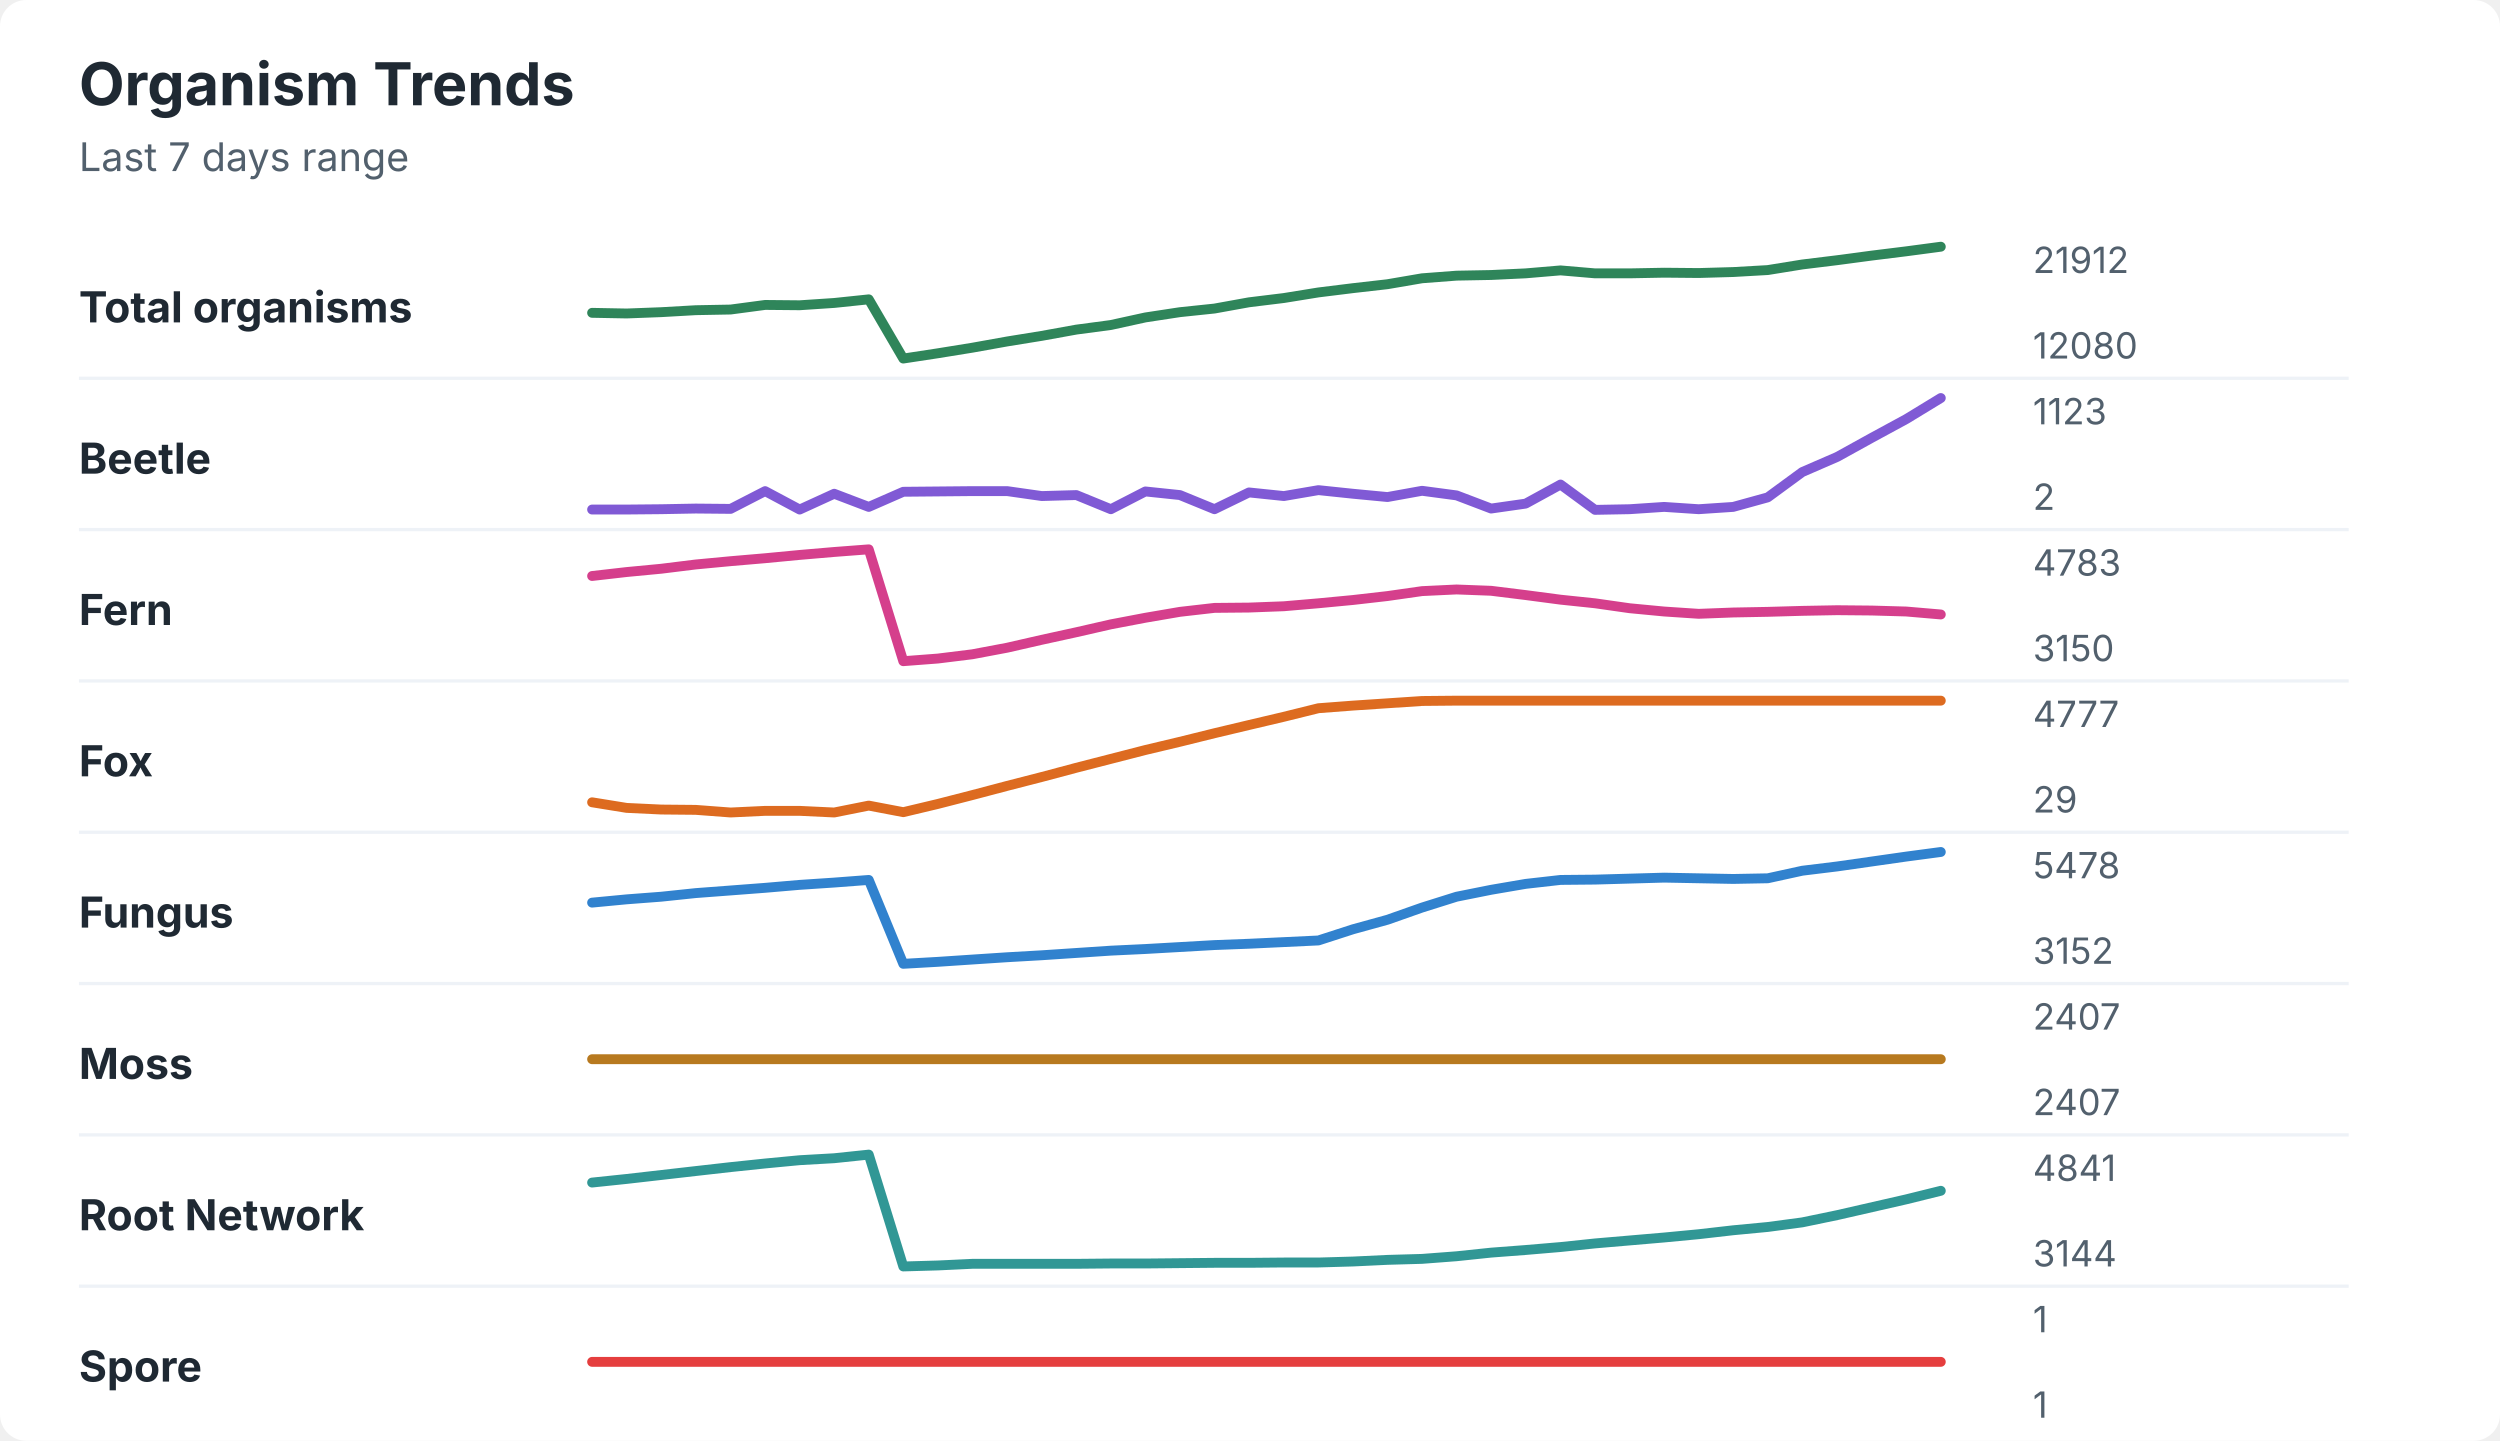
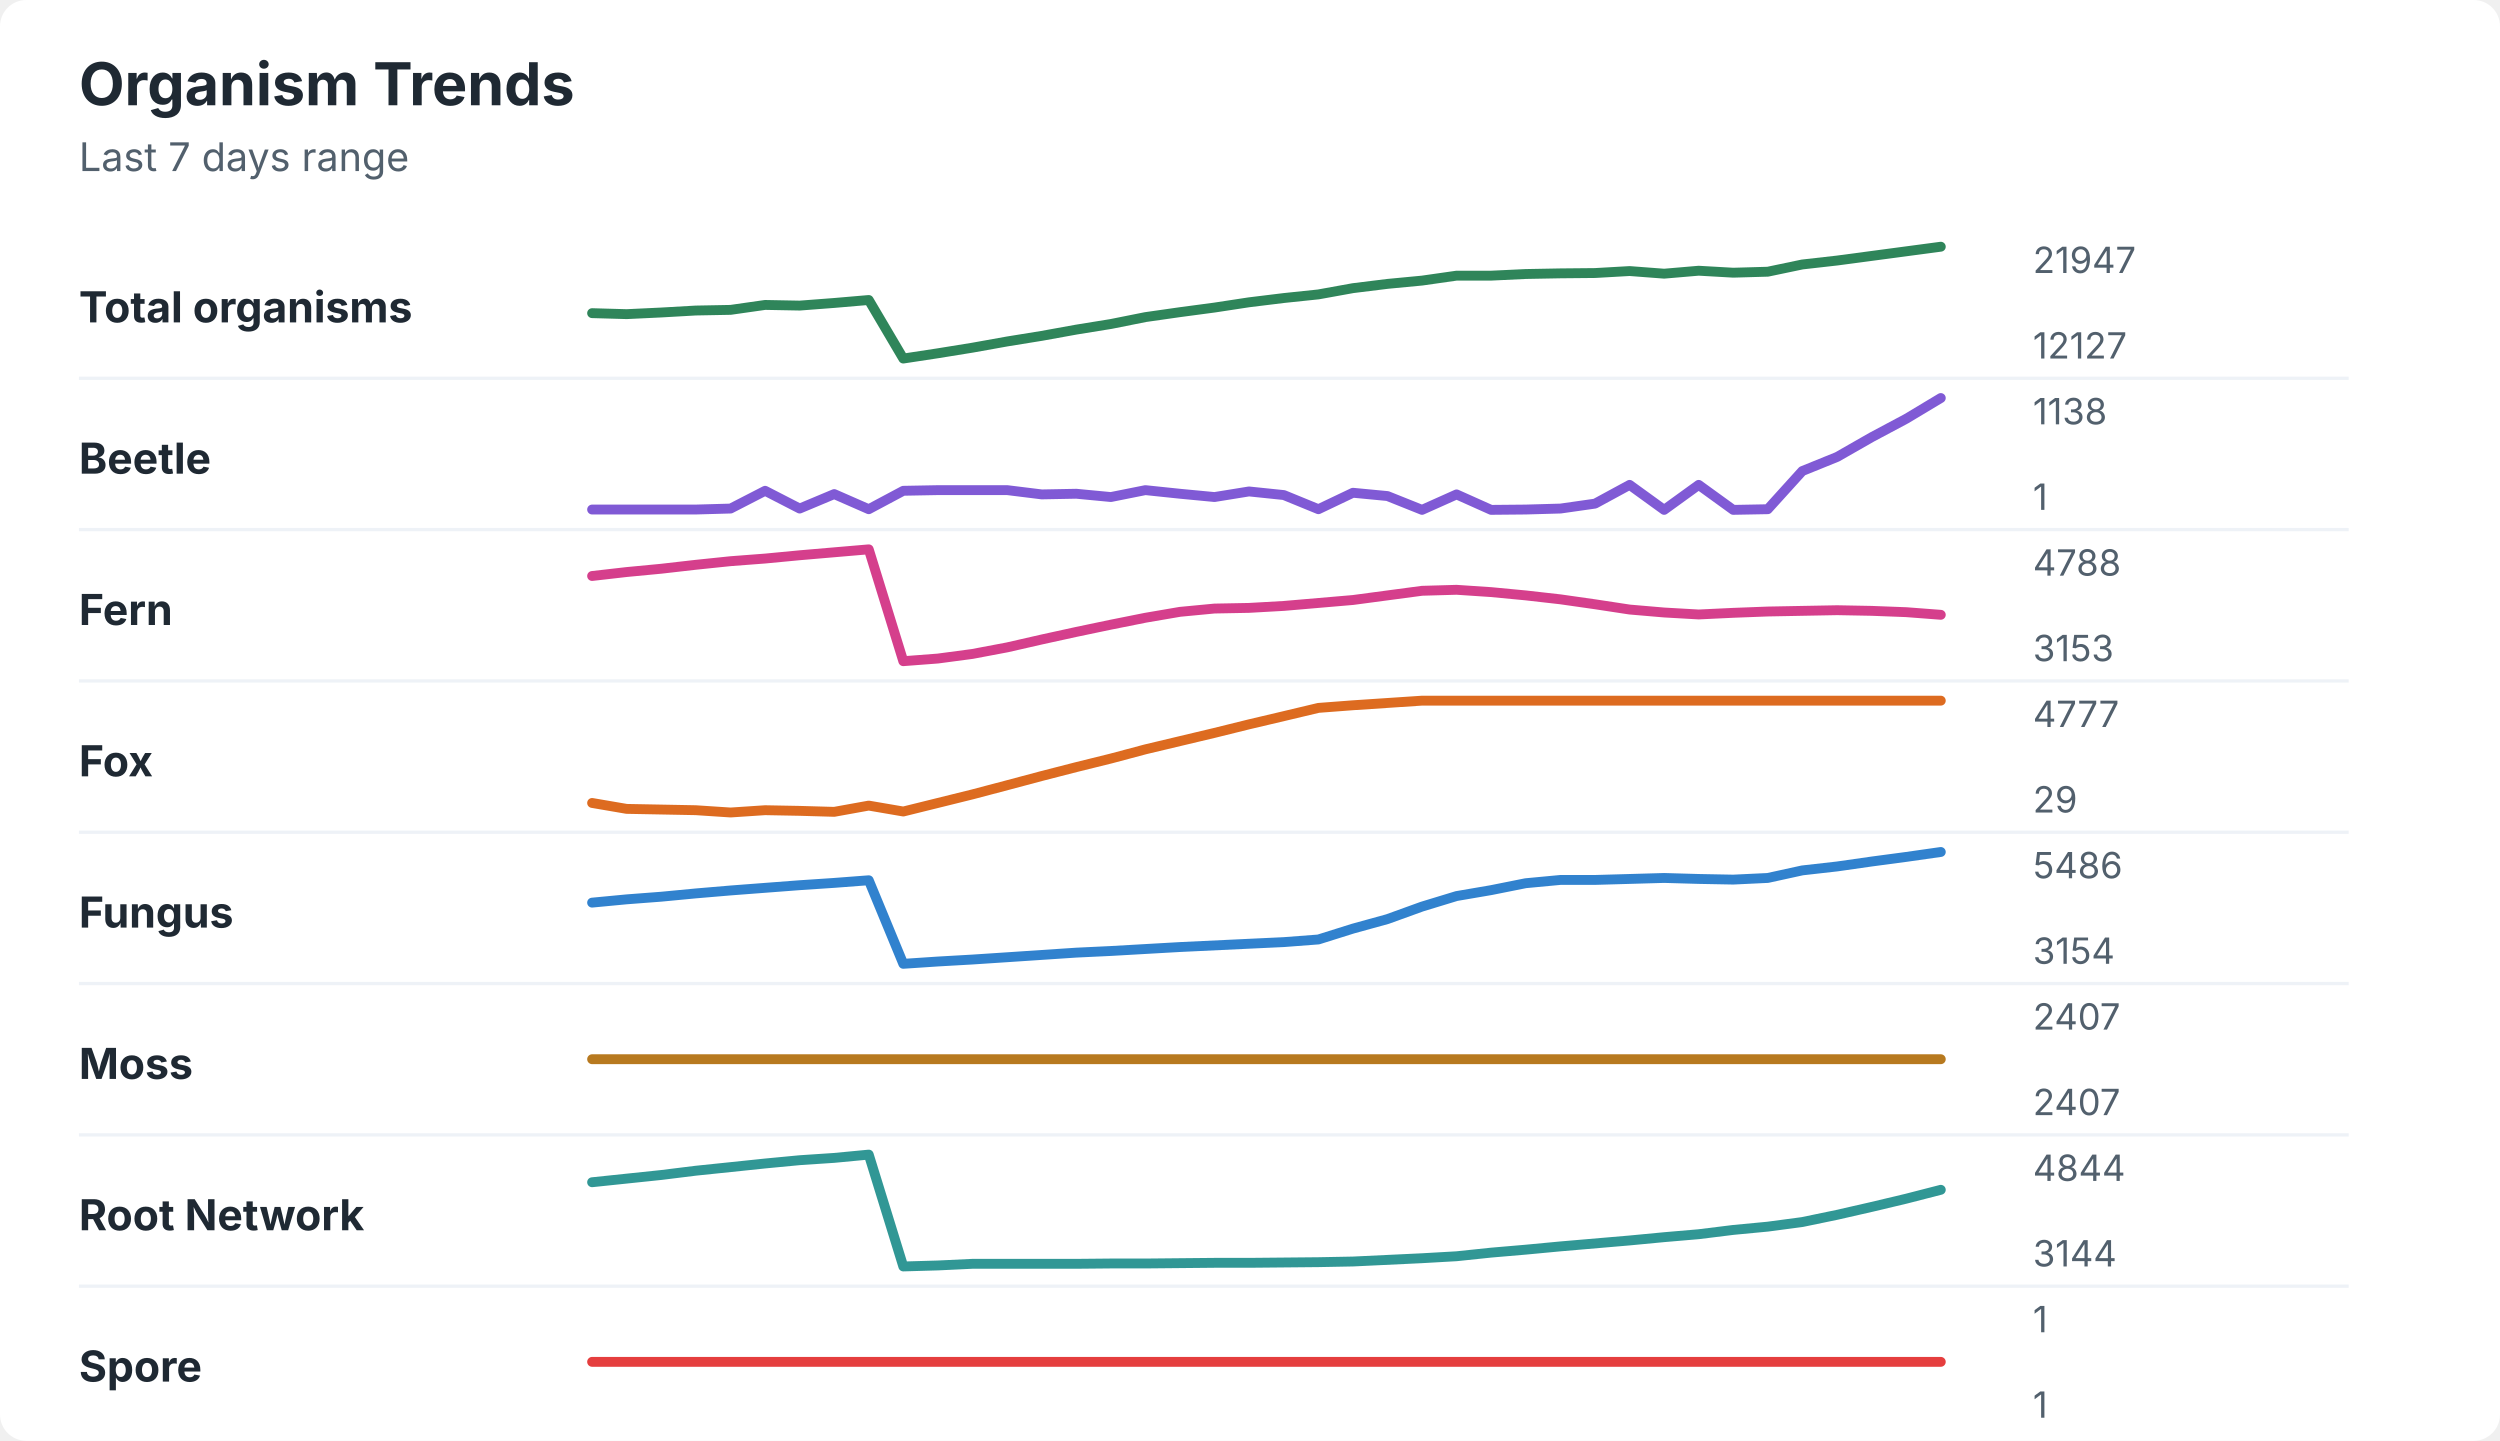
<svg xmlns="http://www.w3.org/2000/svg" width="760" height="438" viewBox="0 0 760 438" role="img" aria-labelledby="title desc">
  <rect width="760" height="438" rx="8" fill="#ffffff" />
  <style>
    text { font-family: -apple-system, BlinkMacSystemFont, "Segoe UI", sans-serif; }
    .title { font-size: 18px; font-weight: 700; fill: #1f2933; }
    .subtitle { font-size: 12px; fill: #52606d; }
    .label { font-size: 13px; font-weight: 650; fill: #1f2933; }
    .axis-value { font-size: 11px; fill: #52606d; }
    .separator { stroke: #eef2f7; stroke-width: 1; }
  </style>
  <text x="24" y="32" class="title">Organism Trends</text>
  <text x="24" y="52" class="subtitle">Last 7 days range</text>
  <text x="24" y="98" class="label">Total organisms</text>
-   <polyline points="180.0,95.1 190.5,95.3 201.0,94.9 211.5,94.3 222.1,94.1 232.6,92.7 243.1,92.8 253.6,92.1 264.1,91.0 274.6,109.0 285.1,107.4 295.6,105.7 306.2,103.8 316.7,102.1 327.2,100.2 337.7,98.8 348.2,96.5 358.7,94.9 369.2,93.8 379.7,91.9 390.3,90.6 400.8,88.9 411.3,87.6 421.8,86.4 432.3,84.6 442.8,83.8 453.3,83.6 463.8,83.1 474.4,82.2 484.9,83.1 495.4,83.1 505.9,82.9 516.4,83.0 526.9,82.7 537.4,82.1 547.9,80.4 558.5,79.1 569.0,77.7 579.5,76.4 590.0,75.0 " fill="none" stroke="#2f855a" stroke-width="3" stroke-linecap="round" stroke-linejoin="round" />
-   <text x="618" y="83" class="axis-value">21912</text>
-   <text x="618" y="109" class="axis-value">12080</text>
+   <polyline points="180.0,95.2 190.5,95.5 201.0,95.0 211.5,94.4 222.1,94.2 232.6,92.7 243.1,92.9 253.6,92.1 264.1,91.2 274.6,109.0 285.1,107.4 295.6,105.7 306.2,103.8 316.7,102.1 327.2,100.2 337.7,98.5 348.2,96.4 358.7,94.9 369.2,93.5 379.7,91.9 390.3,90.6 400.8,89.5 411.3,87.6 421.8,86.3 432.3,85.3 442.8,83.8 453.3,83.8 463.8,83.3 474.4,83.1 484.9,83.0 495.4,82.4 505.9,83.2 516.4,82.3 526.9,82.9 537.4,82.6 547.9,80.4 558.5,79.2 569.0,77.8 579.5,76.4 590.0,75.0 " fill="none" stroke="#2f855a" stroke-width="3" stroke-linecap="round" stroke-linejoin="round" />
+   <text x="618" y="83" class="axis-value">21947</text>
+   <text x="618" y="109" class="axis-value">12127</text>
  <line x1="24" y1="115.0" x2="714" y2="115.0" class="separator" />
  <text x="24" y="144" class="label">Beetle</text>
-   <polyline points="180.0,154.9 190.5,154.9 201.0,154.8 211.5,154.6 222.1,154.7 232.6,149.3 243.1,154.9 253.6,150.1 264.1,154.1 274.6,149.5 285.1,149.4 295.6,149.3 306.2,149.3 316.7,150.8 327.2,150.5 337.7,154.8 348.2,149.4 358.7,150.5 369.2,154.8 379.7,149.7 390.3,150.8 400.8,149.0 411.3,150.1 421.8,151.1 432.3,149.2 442.8,150.6 453.3,154.6 463.8,153.1 474.4,147.3 484.9,155.0 495.4,154.8 505.9,154.1 516.4,154.8 526.9,154.1 537.4,151.2 547.9,143.5 558.5,138.9 569.0,133.1 579.5,127.4 590.0,121.0 " fill="none" stroke="#805ad5" stroke-width="3" stroke-linecap="round" stroke-linejoin="round" />
-   <text x="618" y="129" class="axis-value">1123</text>
-   <text x="618" y="155" class="axis-value">2</text>
+   <polyline points="180.0,154.9 190.5,154.9 201.0,154.9 211.5,154.9 222.1,154.6 232.6,149.2 243.1,154.6 253.6,150.2 264.1,154.8 274.6,149.2 285.1,149.0 295.6,149.0 306.2,149.0 316.7,150.3 327.2,150.1 337.7,151.1 348.2,149.0 358.7,150.1 369.2,151.1 379.7,149.4 390.3,150.5 400.8,154.8 411.3,149.8 421.8,150.8 432.3,155.0 442.8,150.3 453.3,155.0 463.8,154.9 474.4,154.6 484.9,153.1 495.4,147.4 505.9,155.0 516.4,147.4 526.9,155.0 537.4,154.8 547.9,143.2 558.5,138.9 569.0,132.9 579.5,127.3 590.0,121.0 " fill="none" stroke="#805ad5" stroke-width="3" stroke-linecap="round" stroke-linejoin="round" />
+   <text x="618" y="129" class="axis-value">1138</text>
+   <text x="618" y="155" class="axis-value">1</text>
  <line x1="24" y1="161.0" x2="714" y2="161.0" class="separator" />
  <text x="24" y="190" class="label">Fern</text>
-   <polyline points="180.0,175.1 190.5,173.9 201.0,172.9 211.5,171.6 222.1,170.6 232.6,169.7 243.1,168.7 253.6,167.8 264.1,167.0 274.6,201.0 285.1,200.2 295.6,198.9 306.2,196.9 316.7,194.5 327.2,192.2 337.7,189.8 348.2,187.8 358.7,186.0 369.2,184.8 379.7,184.7 390.3,184.3 400.8,183.4 411.3,182.4 421.8,181.2 432.3,179.7 442.8,179.2 453.3,179.6 463.8,180.9 474.4,182.3 484.9,183.4 495.4,184.9 505.9,185.9 516.4,186.6 526.9,186.2 537.4,186.0 547.9,185.7 558.5,185.5 569.0,185.6 579.5,185.9 590.0,186.8 " fill="none" stroke="#d53f8c" stroke-width="3" stroke-linecap="round" stroke-linejoin="round" />
-   <text x="618" y="175" class="axis-value">4783</text>
-   <text x="618" y="201" class="axis-value">3150</text>
+   <polyline points="180.0,175.1 190.5,173.9 201.0,172.9 211.5,171.7 222.1,170.6 232.6,169.8 243.1,168.8 253.6,167.9 264.1,167.0 274.6,201.0 285.1,200.2 295.6,198.8 306.2,196.8 316.7,194.4 327.2,192.1 337.7,189.9 348.2,187.8 358.7,186.0 369.2,185.0 379.7,184.8 390.3,184.2 400.8,183.3 411.3,182.4 421.8,181.0 432.3,179.6 442.8,179.3 453.3,180.0 463.8,181.0 474.4,182.2 484.9,183.7 495.4,185.3 505.9,186.2 516.4,186.8 526.9,186.3 537.4,185.9 547.9,185.7 558.5,185.5 569.0,185.7 579.5,186.1 590.0,186.9 " fill="none" stroke="#d53f8c" stroke-width="3" stroke-linecap="round" stroke-linejoin="round" />
+   <text x="618" y="175" class="axis-value">4788</text>
+   <text x="618" y="201" class="axis-value">3153</text>
  <line x1="24" y1="207.0" x2="714" y2="207.0" class="separator" />
  <text x="24" y="236" class="label">Fox</text>
-   <polyline points="180.0,243.9 190.5,245.6 201.0,246.1 211.5,246.2 222.1,247.0 232.6,246.5 243.1,246.5 253.6,247.0 264.1,244.9 274.6,246.9 285.1,244.4 295.6,241.7 306.2,238.9 316.7,236.2 327.2,233.4 337.7,230.7 348.2,228.0 358.7,225.5 369.2,222.9 379.7,220.4 390.3,217.9 400.8,215.3 411.3,214.5 421.8,213.8 432.3,213.1 442.8,213.0 453.3,213.0 463.8,213.0 474.4,213.0 484.9,213.0 495.4,213.0 505.9,213.0 516.4,213.0 526.9,213.0 537.4,213.0 547.9,213.0 558.5,213.0 569.0,213.0 579.5,213.0 590.0,213.0 " fill="none" stroke="#dd6b20" stroke-width="3" stroke-linecap="round" stroke-linejoin="round" />
+   <polyline points="180.0,244.1 190.5,245.9 201.0,246.1 211.5,246.3 222.1,247.0 232.6,246.3 243.1,246.5 253.6,246.8 264.1,244.9 274.6,246.7 285.1,244.1 295.6,241.5 306.2,238.7 316.7,235.9 327.2,233.2 337.7,230.6 348.2,227.8 358.7,225.3 369.2,222.8 379.7,220.2 390.3,217.7 400.8,215.2 411.3,214.4 421.8,213.7 432.3,213.0 442.8,213.0 453.3,213.0 463.8,213.0 474.4,213.0 484.9,213.0 495.4,213.0 505.9,213.0 516.4,213.0 526.9,213.0 537.4,213.0 547.9,213.0 558.5,213.0 569.0,213.0 579.5,213.0 590.0,213.0 " fill="none" stroke="#dd6b20" stroke-width="3" stroke-linecap="round" stroke-linejoin="round" />
  <text x="618" y="221" class="axis-value">4777</text>
  <text x="618" y="247" class="axis-value">29</text>
  <line x1="24" y1="253.0" x2="714" y2="253.0" class="separator" />
  <text x="24" y="282" class="label">Fungus</text>
-   <polyline points="180.0,274.4 190.5,273.4 201.0,272.6 211.5,271.5 222.1,270.7 232.6,269.9 243.1,269.0 253.6,268.3 264.1,267.5 274.6,293.0 285.1,292.4 295.6,291.7 306.2,291.0 316.7,290.4 327.2,289.7 337.7,289.0 348.2,288.5 358.7,287.9 369.2,287.3 379.7,286.9 390.3,286.4 400.8,285.9 411.3,282.5 421.8,279.6 432.3,275.9 442.8,272.6 453.3,270.5 463.8,268.7 474.4,267.5 484.9,267.4 495.4,267.1 505.9,266.8 516.4,267.0 526.9,267.2 537.4,267.0 547.9,264.7 558.5,263.4 569.0,261.9 579.5,260.4 590.0,259.0 " fill="none" stroke="#3182ce" stroke-width="3" stroke-linecap="round" stroke-linejoin="round" />
-   <text x="618" y="267" class="axis-value">5478</text>
-   <text x="618" y="293" class="axis-value">3152</text>
+   <polyline points="180.0,274.4 190.5,273.4 201.0,272.6 211.5,271.6 222.1,270.7 232.6,269.9 243.1,269.1 253.6,268.4 264.1,267.6 274.6,293.0 285.1,292.3 295.6,291.7 306.2,291.0 316.7,290.3 327.2,289.6 337.7,289.1 348.2,288.5 358.7,287.9 369.2,287.4 379.7,286.9 390.3,286.4 400.8,285.6 411.3,282.3 421.8,279.4 432.3,275.6 442.8,272.4 453.3,270.6 463.8,268.5 474.4,267.5 484.9,267.5 495.4,267.2 505.9,266.9 516.4,267.2 526.9,267.4 537.4,266.9 547.9,264.6 558.5,263.4 569.0,261.9 579.5,260.5 590.0,259.0 " fill="none" stroke="#3182ce" stroke-width="3" stroke-linecap="round" stroke-linejoin="round" />
+   <text x="618" y="267" class="axis-value">5486</text>
+   <text x="618" y="293" class="axis-value">3154</text>
  <line x1="24" y1="299.0" x2="714" y2="299.0" class="separator" />
  <text x="24" y="328" class="label">Moss</text>
  <polyline points="180.0,322.0 190.5,322.0 201.0,322.0 211.5,322.0 222.1,322.0 232.6,322.0 243.1,322.0 253.6,322.0 264.1,322.0 274.6,322.0 285.1,322.0 295.6,322.0 306.2,322.0 316.7,322.0 327.2,322.0 337.7,322.0 348.2,322.0 358.7,322.0 369.2,322.0 379.7,322.0 390.3,322.0 400.8,322.0 411.3,322.0 421.8,322.0 432.3,322.0 442.8,322.0 453.3,322.0 463.8,322.0 474.4,322.0 484.9,322.0 495.4,322.0 505.9,322.0 516.4,322.0 526.9,322.0 537.4,322.0 547.9,322.0 558.5,322.0 569.0,322.0 579.5,322.0 590.0,322.0 " fill="none" stroke="#b7791f" stroke-width="3" stroke-linecap="round" stroke-linejoin="round" />
  <text x="618" y="313" class="axis-value">2407</text>
  <text x="618" y="339" class="axis-value">2407</text>
  <line x1="24" y1="345.0" x2="714" y2="345.0" class="separator" />
  <text x="24" y="374" class="label">Root Network</text>
-   <polyline points="180.0,359.5 190.5,358.4 201.0,357.2 211.5,356.0 222.1,354.8 232.6,353.7 243.1,352.7 253.6,352.1 264.1,351.0 274.6,385.0 285.1,384.7 295.6,384.2 306.2,384.2 316.7,384.2 327.2,384.2 337.7,384.1 348.2,384.1 358.7,384.0 369.2,383.9 379.7,383.9 390.3,383.8 400.8,383.8 411.3,383.5 421.8,383.0 432.3,382.7 442.8,381.9 453.3,380.8 463.8,380.0 474.4,379.1 484.9,378.0 495.4,377.1 505.9,376.2 516.4,375.2 526.9,374.0 537.4,373.0 547.9,371.6 558.5,369.4 569.0,367.0 579.5,364.6 590.0,362.0 " fill="none" stroke="#319795" stroke-width="3" stroke-linecap="round" stroke-linejoin="round" />
-   <text x="618" y="359" class="axis-value">4841</text>
+   <polyline points="180.0,359.4 190.5,358.3 201.0,357.2 211.5,355.9 222.1,354.8 232.6,353.7 243.1,352.7 253.6,352.0 264.1,351.0 274.6,385.0 285.1,384.7 295.6,384.2 306.2,384.2 316.7,384.2 327.2,384.2 337.7,384.1 348.2,384.1 358.7,384.0 369.2,383.9 379.7,383.9 390.3,383.8 400.8,383.7 411.3,383.5 421.8,383.0 432.3,382.5 442.8,381.9 453.3,380.8 463.8,379.9 474.4,378.9 484.9,378.0 495.4,377.1 505.9,376.1 516.4,375.2 526.9,373.9 537.4,372.9 547.9,371.5 558.5,369.3 569.0,366.9 579.5,364.4 590.0,361.7 " fill="none" stroke="#319795" stroke-width="3" stroke-linecap="round" stroke-linejoin="round" />
+   <text x="618" y="359" class="axis-value">4844</text>
  <text x="618" y="385" class="axis-value">3144</text>
  <line x1="24" y1="391.0" x2="714" y2="391.0" class="separator" />
  <text x="24" y="420" class="label">Spore</text>
  <polyline points="180.0,414.0 190.5,414.0 201.0,414.0 211.5,414.0 222.1,414.0 232.6,414.0 243.1,414.0 253.6,414.0 264.1,414.0 274.6,414.0 285.1,414.0 295.6,414.0 306.2,414.0 316.7,414.0 327.2,414.0 337.7,414.0 348.2,414.0 358.7,414.0 369.2,414.0 379.7,414.0 390.3,414.0 400.8,414.0 411.3,414.0 421.8,414.0 432.3,414.0 442.8,414.0 453.3,414.0 463.8,414.0 474.4,414.0 484.9,414.0 495.4,414.0 505.9,414.0 516.4,414.0 526.9,414.0 537.4,414.0 547.9,414.0 558.5,414.0 569.0,414.0 579.5,414.0 590.0,414.0 " fill="none" stroke="#e53e3e" stroke-width="3" stroke-linecap="round" stroke-linejoin="round" />
  <text x="618" y="405" class="axis-value">1</text>
  <text x="618" y="431" class="axis-value">1</text>
</svg>
